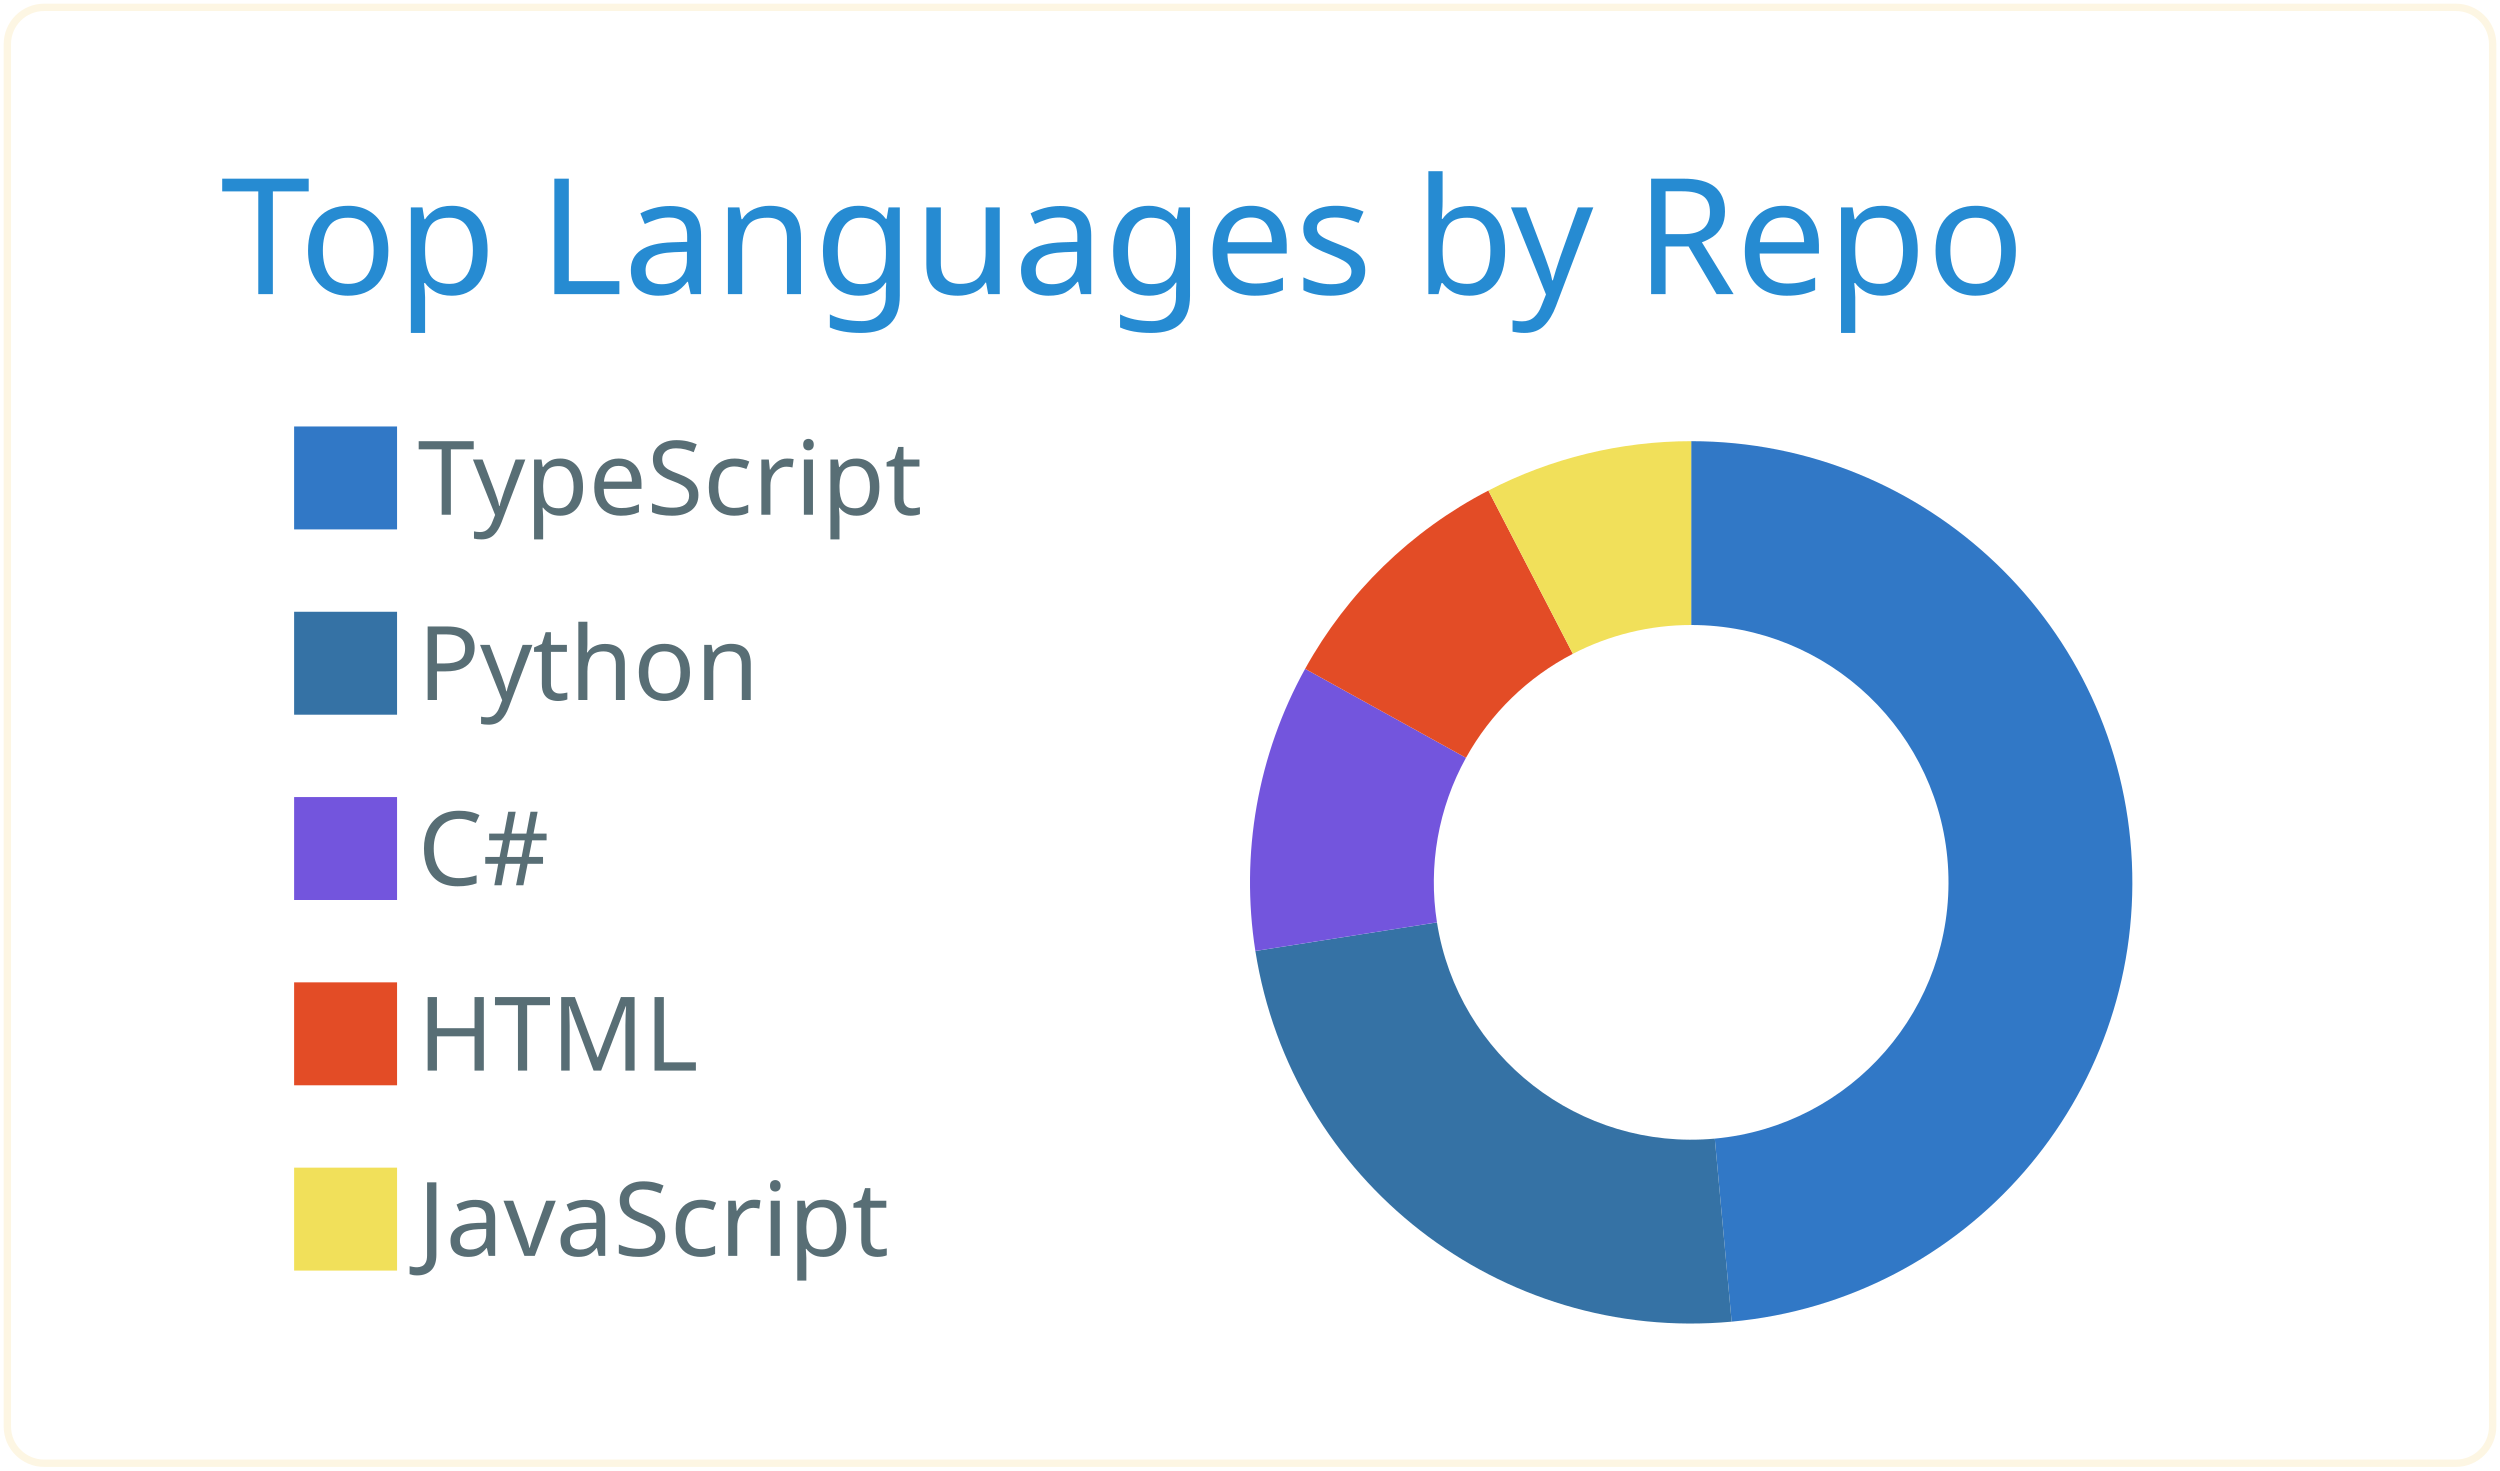
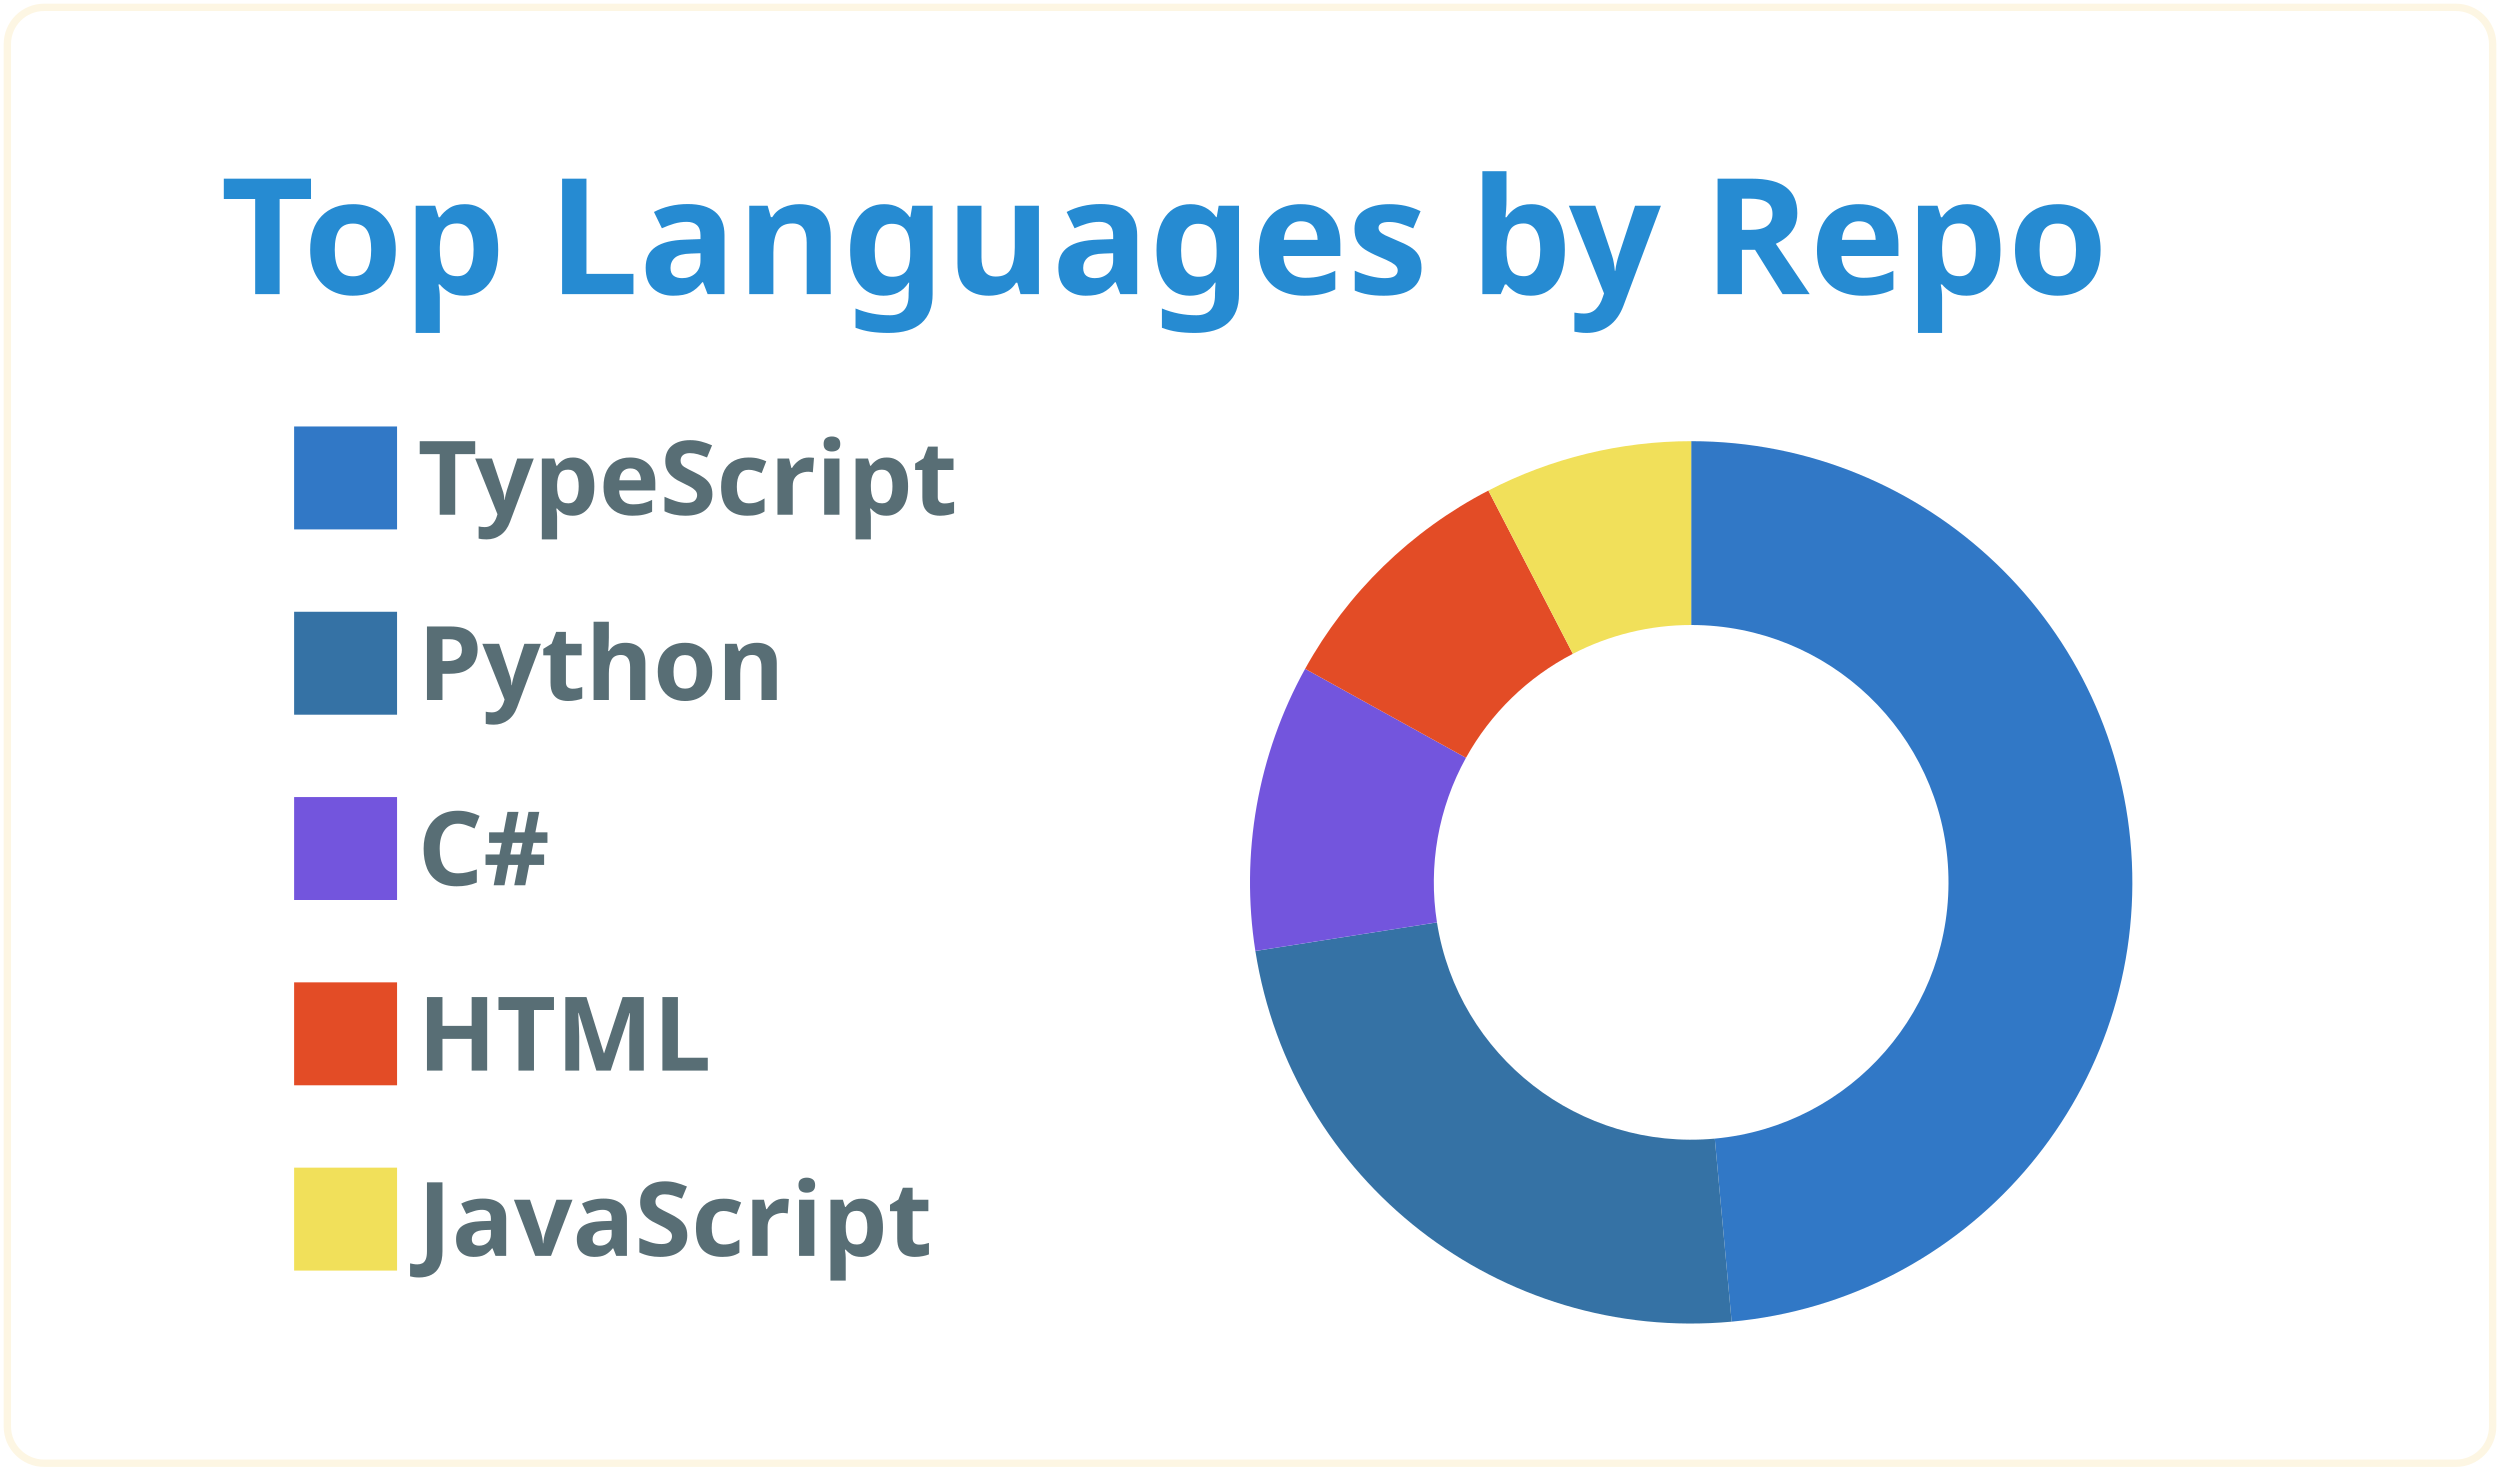
<svg xmlns="http://www.w3.org/2000/svg" width="340" height="200" viewBox="0 0 340 200">
  <style>* {
          font-family: 'Segoe UI', Ubuntu, "Helvetica Neue", Sans-Serif
+         }
+         text {
+           font-weight: 600
        }</style>
  <g class="gpsc-root">
    <rect x="1" y="1" rx="5" ry="5" height="99%" width="99.412%" stroke="#fdf6e3" stroke-width="1" fill="#ffffff00" stroke-opacity="1" />
    <text x="30" y="40" class="gpsc-item" style="--gpsc-i: 0; font-size: 22px; fill: #268bd2;">Top Languages by Repo</text>
    <g transform="translate(0,40)">
      <g transform="translate(40,0)">
        <rect y="18" width="14" height="14" class="gpsc-item" style="--gpsc-i: 0; stroke-width: 1px;" fill="#3178c6" stroke="#ffffff00" />
        <rect y="43.2" width="14" height="14" class="gpsc-item" style="--gpsc-i: 1; stroke-width: 1px;" fill="#3572A5" stroke="#ffffff00" />
        <rect y="68.4" width="14" height="14" class="gpsc-item" style="--gpsc-i: 2; stroke-width: 1px;" fill="#7355dd" stroke="#ffffff00" />
        <rect y="93.6" width="14" height="14" class="gpsc-item" style="--gpsc-i: 3; stroke-width: 1px;" fill="#e34c26" stroke="#ffffff00" />
        <rect y="118.8" width="14" height="14" class="gpsc-item" style="--gpsc-i: 4; stroke-width: 1px;" fill="#f1e05a" stroke="#ffffff00" />
        <text x="16.8" y="30" class="gpsc-item" style="--gpsc-i: 0; fill: #586e75; font-size: 14px;">TypeScript</text>
        <text x="16.8" y="55.2" class="gpsc-item" style="--gpsc-i: 1; fill: #586e75; font-size: 14px;">Python</text>
        <text x="16.8" y="80.4" class="gpsc-item" style="--gpsc-i: 2; fill: #586e75; font-size: 14px;">C#</text>
        <text x="16.8" y="105.6" class="gpsc-item" style="--gpsc-i: 3; fill: #586e75; font-size: 14px;">HTML</text>
        <text x="16.8" y="130.8" class="gpsc-item" style="--gpsc-i: 4; fill: #586e75; font-size: 14px;">JavaScript</text>
      </g>
      <g transform="translate( 230, 80 )">
        <g class="arc" style="--gpsc-i: 0;">
          <path d="M3.67394039744206e-15,-60A60,60,0,0,1,5.504,59.747L3.211,34.852A35,35,0,0,0,2.1431318985078682e-15,-35Z" style="fill: #3178c6; stroke-width: 2px;" stroke="#ffffff00" />
        </g>
        <g class="arc" style="--gpsc-i: 1;">
          <path d="M5.504,59.747A60,60,0,0,1,-59.27,9.332L-34.574,5.443A35,35,0,0,0,3.211,34.852Z" style="fill: #3572A5; stroke-width: 2px;" stroke="#ffffff00" />
        </g>
        <g class="arc" style="--gpsc-i: 2;">
          <path d="M-59.27,9.332A60,60,0,0,1,-52.504,-29.04L-30.627,-16.94A35,35,0,0,0,-34.574,5.443Z" style="fill: #7355dd; stroke-width: 2px;" stroke="#ffffff00" />
        </g>
        <g class="arc" style="--gpsc-i: 3;">
          <path d="M-52.504,-29.04A60,60,0,0,1,-27.583,-53.284L-16.09,-31.082A35,35,0,0,0,-30.627,-16.94Z" style="fill: #e34c26; stroke-width: 2px;" stroke="#ffffff00" />
        </g>
        <g class="arc" style="--gpsc-i: 4;">
          <path d="M-27.583,-53.284A60,60,0,0,1,-1.1021821192326178e-14,-60L-6.429395695523604e-15,-35A35,35,0,0,0,-16.09,-31.082Z" style="fill: #f1e05a; stroke-width: 2px;" stroke="#ffffff00" />
        </g>
      </g>
    </g>
  </g>
</svg>
